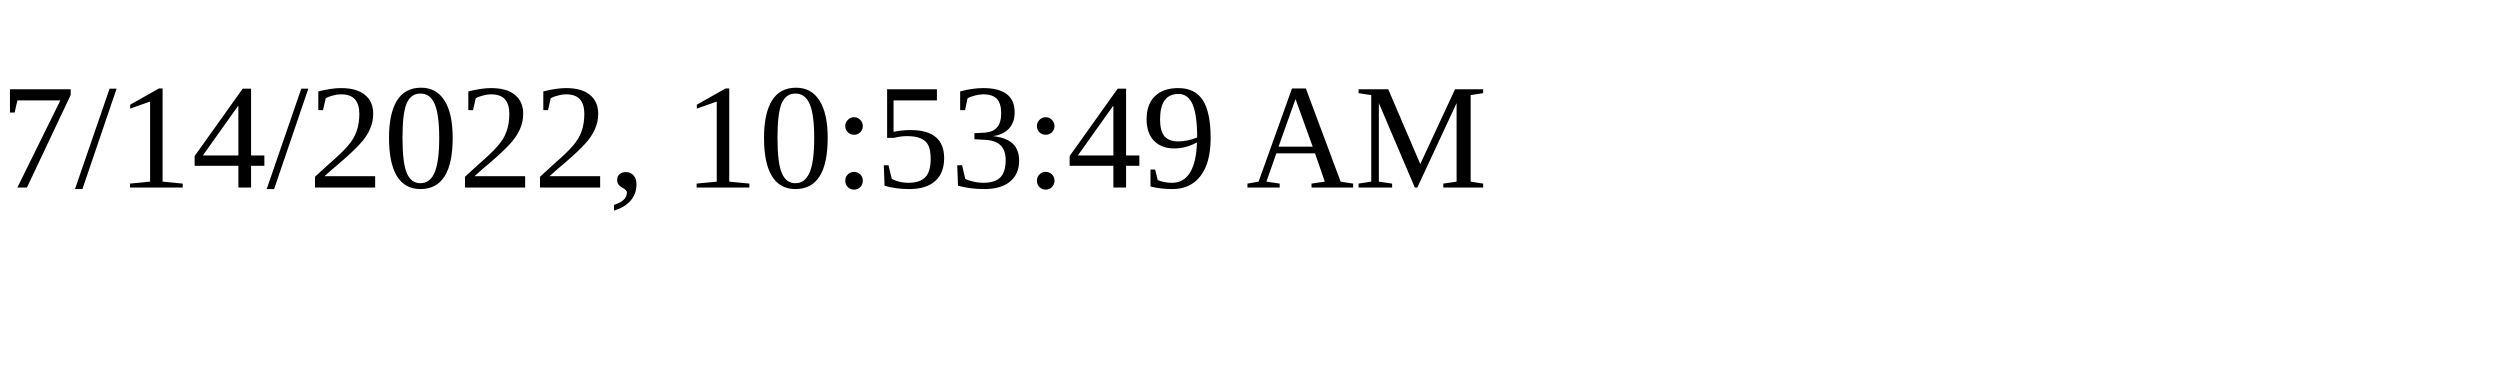
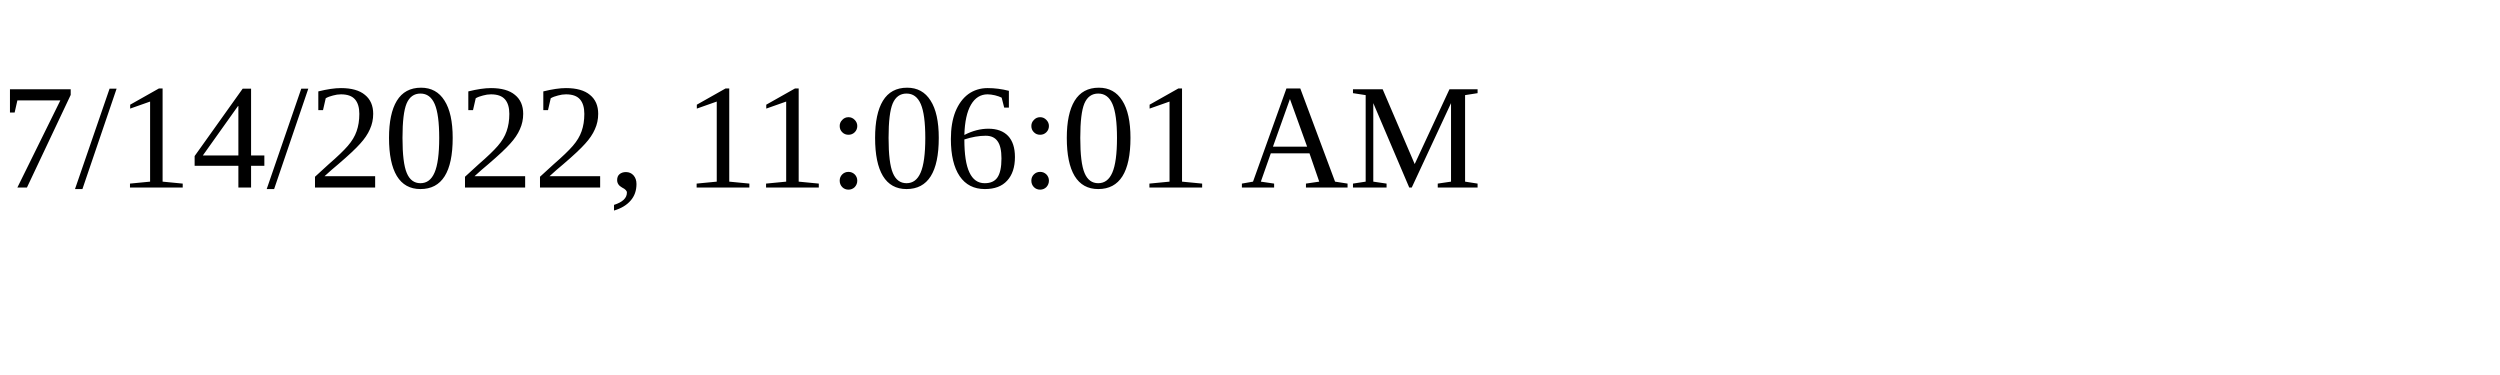
<svg xmlns="http://www.w3.org/2000/svg" height="30" width="200">
-   <text x="0" y="15">7/14/2022, 10:53:49 AM</text>
+   <text x="0" y="15">7/14/2022, 11:06:01 AM</text>
</svg>
